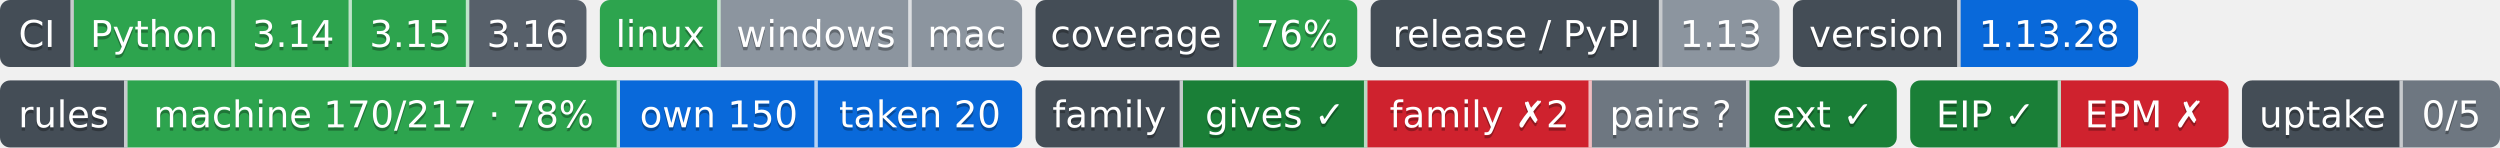
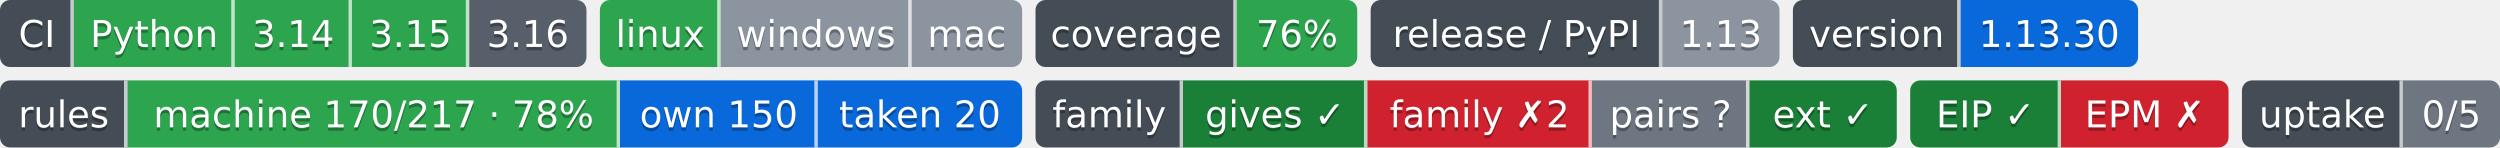
- <svg xmlns="http://www.w3.org/2000/svg" width="746" height="44" role="img" aria-label="Python: CI пройден; 3.14: CI пройден; 3.15: CI пройден; 3.16: сборки для CI ещё нет; linux: CI пройден; windows: проверка не проводилась; mac: проверка не проводилась; 76%: покрытие 76%; 1.13: выпуск v1.13.0, на PyPI не публикуется; 1.13.28: версия 1.13.28; machine 170/217 · 78%: правил каталога держится механизмом; own 150: механизм свой; taken 20: механизм взят у другого проекта; gives ✓: ok; family ✗2: behind; pairs ?: парных связей не объявлено; ext ✓: ok; EIP ✓: свой: состояние отдачи; EPM ✗: release: v1.5.0 → v1.6.0; release: v1.5.0 → v1.6.0; 0/5: перешли на EIP: никто; не прочитано у 5">
-   <clipPath id="zf01a559e0">
+ <svg xmlns="http://www.w3.org/2000/svg" width="746" height="44" role="img" aria-label="Python: CI пройден; 3.14: CI пройден; 3.15: CI пройден; 3.16: сборки для CI ещё нет; linux: CI пройден; windows: проверка не проводилась; mac: проверка не проводилась; 76%: покрытие 76%; 1.13: выпуск v1.13.0, на PyPI не публикуется; 1.13.30: версия 1.13.30; machine 170/217 · 78%: правил каталога держится механизмом; own 150: механизм свой; taken 20: механизм взят у другого проекта; gives ✓: ok; family ✗2: behind; pairs ?: парных связей не объявлено; ext ✓: ok; EIP ✓: свой: состояние отдачи; EPM ✗: release: v1.5.0 → v1.6.0; release: v1.5.0 → v1.6.0; 0/5: перешли на EIP: никто; не прочитано у 5">
+   <clipPath id="zbef10e740">
    <rect width="175" height="20" rx="3" x="0" />
  </clipPath>
-   <clipPath id="zf01a559e1">
+   <clipPath id="zbef10e741">
    <rect width="126" height="20" rx="3" x="179" />
  </clipPath>
-   <clipPath id="zf01a559e2">
+   <clipPath id="zbef10e742">
    <rect width="96" height="20" rx="3" x="309" />
  </clipPath>
-   <clipPath id="zf01a559e3">
+   <clipPath id="zbef10e743">
    <rect width="122" height="20" rx="3" x="409" />
  </clipPath>
-   <clipPath id="zf01a559e4">
+   <clipPath id="zbef10e744">
    <rect width="103" height="20" rx="3" x="535" />
  </clipPath>
  <g>
-     <rect x="0" width="22" height="20" fill="#444d56" clip-path="url(#zf01a559e0)" />
-     <rect x="22" width="48" height="20" fill="#2da44e" clip-path="url(#zf01a559e0)" />
-     <rect x="70" width="35" height="20" fill="#2da44e" clip-path="url(#zf01a559e0)" />
-     <rect x="105" width="35" height="20" fill="#2da44e" clip-path="url(#zf01a559e0)" />
-     <rect x="140" width="35" height="20" fill="#57606a" clip-path="url(#zf01a559e0)" />
-     <rect x="179" width="36" height="20" fill="#2da44e" clip-path="url(#zf01a559e1)" />
-     <rect x="215" width="57" height="20" fill="#8c959f" clip-path="url(#zf01a559e1)" />
-     <rect x="272" width="33" height="20" fill="#8c959f" clip-path="url(#zf01a559e1)" />
-     <rect x="309" width="60" height="20" fill="#444d56" clip-path="url(#zf01a559e2)" />
-     <rect x="369" width="36" height="20" fill="#2da44e" clip-path="url(#zf01a559e2)" />
-     <rect x="409" width="87" height="20" fill="#444d56" clip-path="url(#zf01a559e3)" />
-     <rect x="496" width="35" height="20" fill="#8c959f" clip-path="url(#zf01a559e3)" />
-     <rect x="535" width="50" height="20" fill="#444d56" clip-path="url(#zf01a559e4)" />
-     <rect x="585" width="53" height="20" fill="#0969da" clip-path="url(#zf01a559e4)" />
+     <rect x="0" width="22" height="20" fill="#444d56" clip-path="url(#zbef10e740)" />
+     <rect x="22" width="48" height="20" fill="#2da44e" clip-path="url(#zbef10e740)" />
+     <rect x="70" width="35" height="20" fill="#2da44e" clip-path="url(#zbef10e740)" />
+     <rect x="105" width="35" height="20" fill="#2da44e" clip-path="url(#zbef10e740)" />
+     <rect x="140" width="35" height="20" fill="#57606a" clip-path="url(#zbef10e740)" />
+     <rect x="179" width="36" height="20" fill="#2da44e" clip-path="url(#zbef10e741)" />
+     <rect x="215" width="57" height="20" fill="#8c959f" clip-path="url(#zbef10e741)" />
+     <rect x="272" width="33" height="20" fill="#8c959f" clip-path="url(#zbef10e741)" />
+     <rect x="309" width="60" height="20" fill="#444d56" clip-path="url(#zbef10e742)" />
+     <rect x="369" width="36" height="20" fill="#2da44e" clip-path="url(#zbef10e742)" />
+     <rect x="409" width="87" height="20" fill="#444d56" clip-path="url(#zbef10e743)" />
+     <rect x="496" width="35" height="20" fill="#8c959f" clip-path="url(#zbef10e743)" />
+     <rect x="535" width="50" height="20" fill="#444d56" clip-path="url(#zbef10e744)" />
+     <rect x="585" width="53" height="20" fill="#0969da" clip-path="url(#zbef10e744)" />
    <rect x="21" width="1" height="20" fill="#fff" fill-opacity=".7" />
    <rect x="69" width="1" height="20" fill="#fff" fill-opacity=".7" />
    <rect x="104" width="1" height="20" fill="#fff" fill-opacity=".7" />
    <rect x="139" width="1" height="20" fill="#fff" fill-opacity=".7" />
    <rect x="214" width="1" height="20" fill="#fff" fill-opacity=".7" />
    <rect x="271" width="1" height="20" fill="#fff" fill-opacity=".7" />
    <rect x="368" width="1" height="20" fill="#fff" fill-opacity=".7" />
    <rect x="495" width="1" height="20" fill="#fff" fill-opacity=".7" />
    <rect x="584" width="1" height="20" fill="#fff" fill-opacity=".7" />
  </g>
  <g fill="#fff" text-anchor="middle" font-family="Verdana,Geneva,DejaVu Sans,sans-serif" font-size="11">
    <text x="11.0" y="15" fill="#010101" fill-opacity=".3">CI</text>
    <text x="11.0" y="14">CI</text>
    <text x="46.0" y="15" fill="#010101" fill-opacity=".3">Python</text>
    <text x="46.0" y="14">Python</text>
    <text x="87.5" y="15" fill="#010101" fill-opacity=".3">3.14</text>
    <text x="87.5" y="14">3.14</text>
    <text x="122.5" y="15" fill="#010101" fill-opacity=".3">3.15</text>
    <text x="122.5" y="14">3.15</text>
    <text x="157.5" y="15" fill="#010101" fill-opacity=".3">3.16</text>
    <text x="157.5" y="14">3.16</text>
    <text x="197.0" y="15" fill="#010101" fill-opacity=".3">linux</text>
    <text x="197.0" y="14">linux</text>
    <text x="243.5" y="15" fill="#010101" fill-opacity=".3">windows</text>
    <text x="243.5" y="14">windows</text>
    <text x="288.5" y="15" fill="#010101" fill-opacity=".3">mac</text>
    <text x="288.5" y="14">mac</text>
    <text x="339.0" y="15" fill="#010101" fill-opacity=".3">coverage</text>
    <text x="339.0" y="14">coverage</text>
    <text x="387.0" y="15" fill="#010101" fill-opacity=".3">76%</text>
    <text x="387.0" y="14">76%</text>
    <text x="452.5" y="15" fill="#010101" fill-opacity=".3">release / PyPI</text>
    <text x="452.5" y="14">release / PyPI</text>
    <text x="513.5" y="15" fill="#010101" fill-opacity=".3">1.13</text>
    <text x="513.5" y="14">1.13</text>
    <text x="560.0" y="15" fill="#010101" fill-opacity=".3">version</text>
    <text x="560.0" y="14">version</text>
-     <text x="611.5" y="15" fill="#010101" fill-opacity=".3">1.13.28</text>
-     <text x="611.5" y="14">1.13.28</text>
+     <text x="611.5" y="15" fill="#010101" fill-opacity=".3">1.13.30</text>
+     <text x="611.5" y="14">1.13.30</text>
  </g>
  <clipPath id="z384bf6310">
    <rect y="24" width="305" height="20" rx="3" x="0" />
  </clipPath>
  <clipPath id="z384bf6311">
    <rect y="24" width="257" height="20" rx="3" x="309" />
  </clipPath>
  <clipPath id="z384bf6312">
    <rect y="24" width="95" height="20" rx="3" x="570" />
  </clipPath>
  <clipPath id="z384bf6313">
    <rect y="24" width="77" height="20" rx="3" x="669" />
  </clipPath>
  <g>
    <rect x="0" y="24" width="38" height="20" fill="#444d56" clip-path="url(#z384bf6310)" />
    <rect x="38" y="24" width="147" height="20" fill="#2da44e" clip-path="url(#z384bf6310)" />
    <rect x="185" y="24" width="59" height="20" fill="#0969da" clip-path="url(#z384bf6310)" />
    <rect x="244" y="24" width="61" height="20" fill="#0969da" clip-path="url(#z384bf6310)" />
    <rect x="309" y="24" width="44" height="20" fill="#444d56" clip-path="url(#z384bf6311)" />
    <rect x="353" y="24" width="55" height="20" fill="#1a7f37" clip-path="url(#z384bf6311)" />
    <rect x="408" y="24" width="67" height="20" fill="#cf222e" clip-path="url(#z384bf6311)" />
    <rect x="475" y="24" width="47" height="20" fill="#6e7781" clip-path="url(#z384bf6311)" />
    <rect x="522" y="24" width="44" height="20" fill="#1a7f37" clip-path="url(#z384bf6311)" />
    <rect x="570" y="24" width="45" height="20" fill="#1a7f37" clip-path="url(#z384bf6312)" />
    <rect x="615" y="24" width="50" height="20" fill="#cf222e" clip-path="url(#z384bf6312)" />
    <rect x="669" y="24" width="48" height="20" fill="#444d56" clip-path="url(#z384bf6313)" />
    <rect x="717" y="24" width="29" height="20" fill="#6e7781" clip-path="url(#z384bf6313)" />
    <rect x="37" y="24" width="1" height="20" fill="#fff" fill-opacity=".7" />
    <rect x="184" y="24" width="1" height="20" fill="#fff" fill-opacity=".7" />
    <rect x="243" y="24" width="1" height="20" fill="#fff" fill-opacity=".7" />
    <rect x="352" y="24" width="1" height="20" fill="#fff" fill-opacity=".7" />
    <rect x="407" y="24" width="1" height="20" fill="#fff" fill-opacity=".7" />
    <rect x="474" y="24" width="1" height="20" fill="#fff" fill-opacity=".7" />
    <rect x="521" y="24" width="1" height="20" fill="#fff" fill-opacity=".7" />
    <rect x="614" y="24" width="1" height="20" fill="#fff" fill-opacity=".7" />
    <rect x="716" y="24" width="1" height="20" fill="#fff" fill-opacity=".7" />
  </g>
  <g fill="#fff" text-anchor="middle" font-family="Verdana,Geneva,DejaVu Sans,sans-serif" font-size="11">
    <text x="19.0" y="39" fill="#010101" fill-opacity=".3">rules</text>
    <text x="19.0" y="38">rules</text>
    <text x="111.5" y="39" fill="#010101" fill-opacity=".3">machine 170/217 · 78%</text>
    <text x="111.5" y="38">machine 170/217 · 78%</text>
    <text x="214.5" y="39" fill="#010101" fill-opacity=".3">own 150</text>
    <text x="214.5" y="38">own 150</text>
    <text x="274.5" y="39" fill="#010101" fill-opacity=".3">taken 20</text>
    <text x="274.5" y="38">taken 20</text>
    <text x="331.0" y="39" fill="#010101" fill-opacity=".3">family</text>
    <text x="331.0" y="38">family</text>
    <text x="380.5" y="39" fill="#010101" fill-opacity=".3">gives ✓</text>
    <text x="380.5" y="38">gives ✓</text>
    <text x="441.5" y="39" fill="#010101" fill-opacity=".3">family ✗2</text>
    <text x="441.5" y="38">family ✗2</text>
    <text x="498.5" y="39" fill="#010101" fill-opacity=".3">pairs ?</text>
    <text x="498.5" y="38">pairs ?</text>
    <text x="544.0" y="39" fill="#010101" fill-opacity=".3">ext ✓</text>
    <text x="544.0" y="38">ext ✓</text>
    <text x="592.5" y="39" fill="#010101" fill-opacity=".3">EIP ✓</text>
    <text x="592.5" y="38">EIP ✓</text>
    <text x="640.0" y="39" fill="#010101" fill-opacity=".3">EPM ✗</text>
    <text x="640.0" y="38">EPM ✗</text>
    <text x="693.0" y="39" fill="#010101" fill-opacity=".3">uptake</text>
    <text x="693.0" y="38">uptake</text>
    <text x="731.5" y="39" fill="#010101" fill-opacity=".3">0/5</text>
    <text x="731.5" y="38">0/5</text>
  </g>
</svg>
